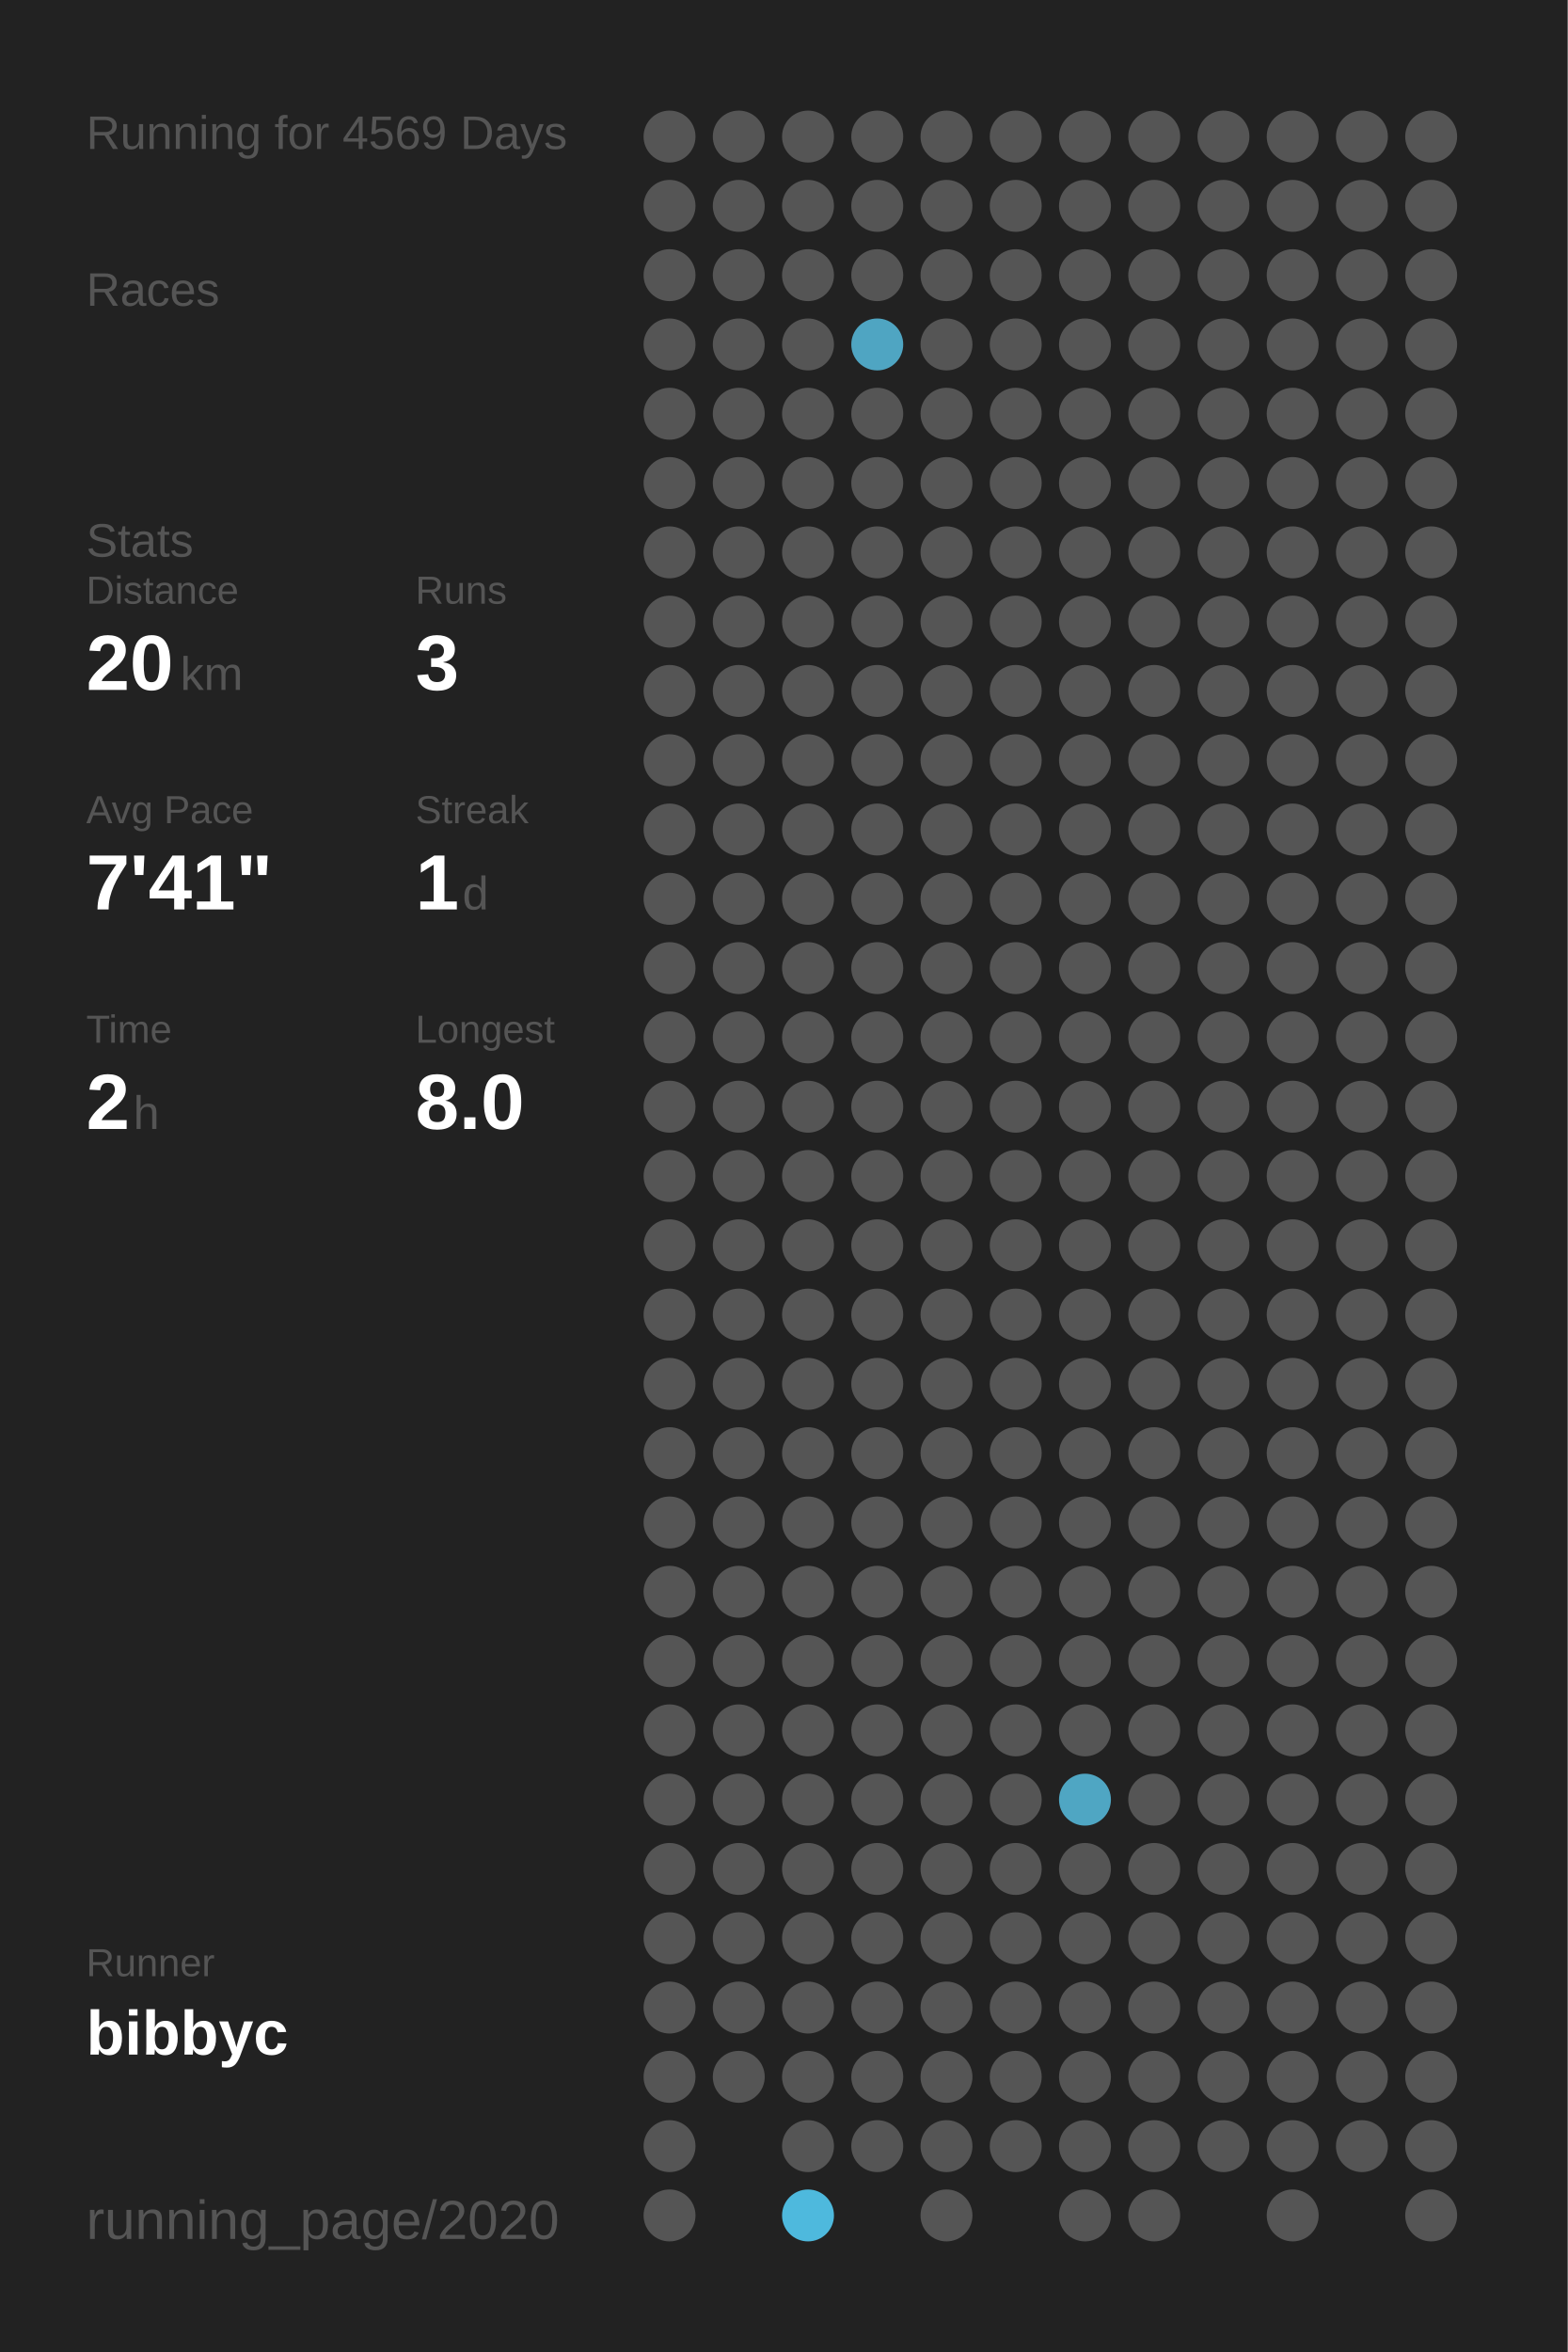
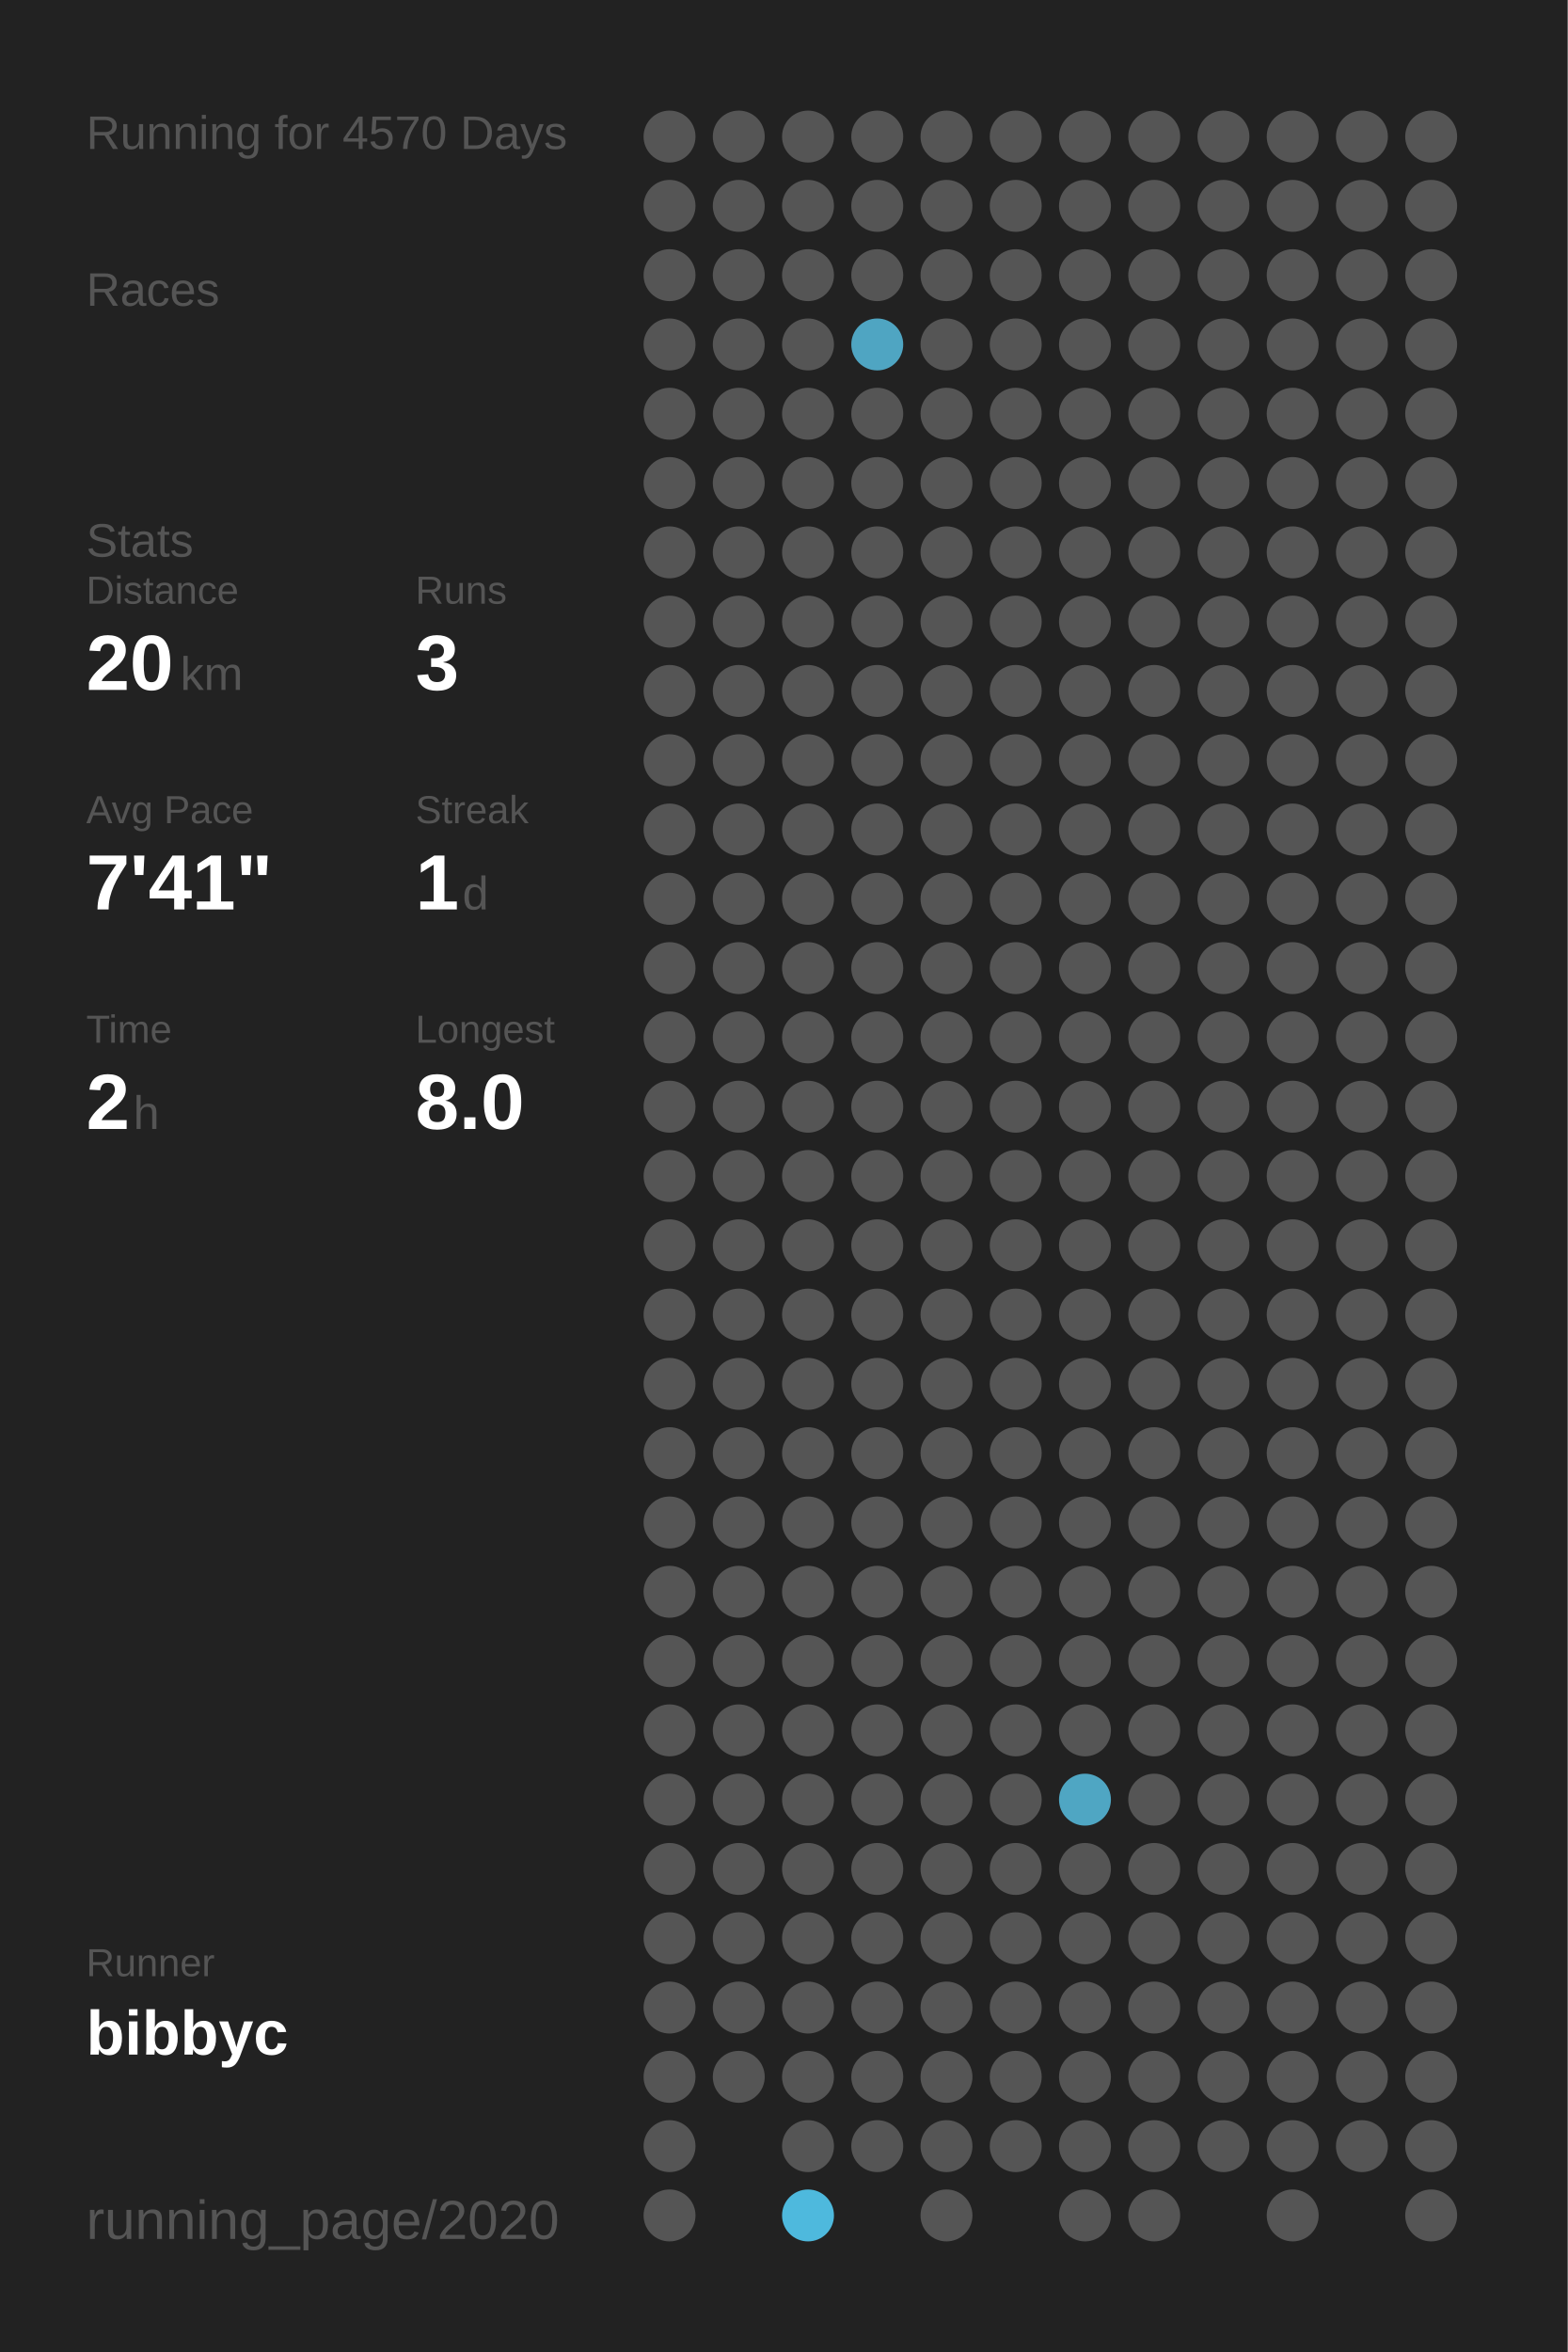
<svg xmlns="http://www.w3.org/2000/svg" baseProfile="full" height="300mm" version="1.1" viewBox="0,0,200,300" width="200mm">
  <defs />
  <rect fill="#222222" height="300" width="200" x="0" y="0" />
-   <text fill="#555555" style="font-size:6px; font-family:Arial;" x="11" y="19">Running for 4569 Days</text>
+   <text fill="#555555" style="font-size:6px; font-family:Arial;" x="11" y="19">Running for 4570 Days</text>
  <text fill="#555555" style="font-size:6px; font-family:Arial;" x="11" y="39">Races</text>
  <text fill="#555555" style="font-size:6px; font-family:Arial;" x="11" y="71">Stats</text>
  <text fill="#555555" style="font-size:5px; font-family:Arial;" x="11" y="77">Distance</text>
  <text fill="#FFFFFF" style="font-size:10px; font-family:Arial; font-weight:bold;" x="11" y="88">20</text>
  <text fill="#555555" style="font-size:6px; font-family:Arial;" x="23" y="88">km</text>
  <text fill="#555555" style="font-size:5px; font-family:Arial;" x="53" y="77">Runs</text>
  <text fill="#FFFFFF" style="font-size:10px; font-family:Arial; font-weight:bold;" x="53" y="88">3</text>
  <text fill="#555555" style="font-size:5px; font-family:Arial;" x="11" y="105">Avg Pace</text>
  <text fill="#FFFFFF" style="font-size:10px; font-family:Arial; font-weight:bold;" x="11" y="116">7'41"</text>
  <text fill="#555555" style="font-size:5px; font-family:Arial;" x="53" y="105">Streak</text>
  <text fill="#FFFFFF" style="font-size:10px; font-family:Arial; font-weight:bold;" x="53" y="116">1</text>
  <text fill="#555555" style="font-size:6px; font-family:Arial;" x="59" y="116">d</text>
  <text fill="#555555" style="font-size:5px; font-family:Arial;" x="11" y="133">Time</text>
  <text fill="#FFFFFF" style="font-size:10px; font-family:Arial; font-weight:bold;" x="11" y="144">2</text>
  <text fill="#555555" style="font-size:6px; font-family:Arial;" x="17" y="144">h</text>
  <text fill="#555555" style="font-size:5px; font-family:Arial;" x="53" y="133">Longest</text>
  <text fill="#FFFFFF" style="font-size:10px; font-family:Arial; font-weight:bold;" x="53" y="144">8.0</text>
  <text fill="#555555" style="font-size:5px; font-family:Arial;" x="11" y="252.065">Runner</text>
  <text fill="#FFFFFF" style="font-size:8px; font-family:Arial; font-weight:bold;" x="11" y="262.065">bibbyc</text>
  <text fill="#555555" style="font-size:7px; font-family:Arial;" x="11" y="285.581">running_page/2020</text>
  <circle cx="85.417" cy="17.419" fill="#555555" r="3.312" />
  <circle cx="85.417" cy="26.258" fill="#555555" r="3.312" />
  <circle cx="85.417" cy="35.097" fill="#555555" r="3.312" />
  <circle cx="85.417" cy="43.935" fill="#555555" r="3.312" />
  <circle cx="85.417" cy="52.774" fill="#555555" r="3.312" />
  <circle cx="85.417" cy="61.613" fill="#555555" r="3.312" />
  <circle cx="85.417" cy="70.452" fill="#555555" r="3.312" />
  <circle cx="85.417" cy="79.29" fill="#555555" r="3.312" />
  <circle cx="85.417" cy="88.129" fill="#555555" r="3.312" />
  <circle cx="85.417" cy="96.968" fill="#555555" r="3.312" />
  <circle cx="85.417" cy="105.806" fill="#555555" r="3.312" />
  <circle cx="85.417" cy="114.645" fill="#555555" r="3.312" />
  <circle cx="85.417" cy="123.484" fill="#555555" r="3.312" />
  <circle cx="85.417" cy="132.323" fill="#555555" r="3.312" />
  <circle cx="85.417" cy="141.161" fill="#555555" r="3.312" />
  <circle cx="85.417" cy="150" fill="#555555" r="3.312" />
  <circle cx="85.417" cy="158.839" fill="#555555" r="3.312" />
  <circle cx="85.417" cy="167.677" fill="#555555" r="3.312" />
  <circle cx="85.417" cy="176.516" fill="#555555" r="3.312" />
  <circle cx="85.417" cy="185.355" fill="#555555" r="3.312" />
  <circle cx="85.417" cy="194.194" fill="#555555" r="3.312" />
  <circle cx="85.417" cy="203.032" fill="#555555" r="3.312" />
  <circle cx="85.417" cy="211.871" fill="#555555" r="3.312" />
  <circle cx="85.417" cy="220.71" fill="#555555" r="3.312" />
  <circle cx="85.417" cy="229.548" fill="#555555" r="3.312" />
  <circle cx="85.417" cy="238.387" fill="#555555" r="3.312" />
  <circle cx="85.417" cy="247.226" fill="#555555" r="3.312" />
  <circle cx="85.417" cy="256.065" fill="#555555" r="3.312" />
  <circle cx="85.417" cy="264.903" fill="#555555" r="3.312" />
  <circle cx="85.417" cy="273.742" fill="#555555" r="3.312" />
  <circle cx="85.417" cy="282.581" fill="#555555" r="3.312" />
  <circle cx="94.25" cy="17.419" fill="#555555" r="3.312" />
  <circle cx="94.25" cy="26.258" fill="#555555" r="3.312" />
  <circle cx="94.25" cy="35.097" fill="#555555" r="3.312" />
  <circle cx="94.25" cy="43.935" fill="#555555" r="3.312" />
  <circle cx="94.25" cy="52.774" fill="#555555" r="3.312" />
  <circle cx="94.25" cy="61.613" fill="#555555" r="3.312" />
  <circle cx="94.25" cy="70.452" fill="#555555" r="3.312" />
  <circle cx="94.25" cy="79.29" fill="#555555" r="3.312" />
  <circle cx="94.25" cy="88.129" fill="#555555" r="3.312" />
  <circle cx="94.25" cy="96.968" fill="#555555" r="3.312" />
  <circle cx="94.25" cy="105.806" fill="#555555" r="3.312" />
  <circle cx="94.25" cy="114.645" fill="#555555" r="3.312" />
  <circle cx="94.25" cy="123.484" fill="#555555" r="3.312" />
  <circle cx="94.25" cy="132.323" fill="#555555" r="3.312" />
  <circle cx="94.25" cy="141.161" fill="#555555" r="3.312" />
  <circle cx="94.25" cy="150" fill="#555555" r="3.312" />
  <circle cx="94.25" cy="158.839" fill="#555555" r="3.312" />
  <circle cx="94.25" cy="167.677" fill="#555555" r="3.312" />
  <circle cx="94.25" cy="176.516" fill="#555555" r="3.312" />
  <circle cx="94.25" cy="185.355" fill="#555555" r="3.312" />
  <circle cx="94.25" cy="194.194" fill="#555555" r="3.312" />
  <circle cx="94.25" cy="203.032" fill="#555555" r="3.312" />
  <circle cx="94.25" cy="211.871" fill="#555555" r="3.312" />
  <circle cx="94.25" cy="220.71" fill="#555555" r="3.312" />
  <circle cx="94.25" cy="229.548" fill="#555555" r="3.312" />
  <circle cx="94.25" cy="238.387" fill="#555555" r="3.312" />
  <circle cx="94.25" cy="247.226" fill="#555555" r="3.312" />
  <circle cx="94.25" cy="256.065" fill="#555555" r="3.312" />
  <circle cx="94.25" cy="264.903" fill="#555555" r="3.312" />
  <circle cx="103.083" cy="17.419" fill="#555555" r="3.312" />
  <circle cx="103.083" cy="26.258" fill="#555555" r="3.312" />
  <circle cx="103.083" cy="35.097" fill="#555555" r="3.312" />
  <circle cx="103.083" cy="43.935" fill="#555555" r="3.312" />
  <circle cx="103.083" cy="52.774" fill="#555555" r="3.312" />
  <circle cx="103.083" cy="61.613" fill="#555555" r="3.312" />
  <circle cx="103.083" cy="70.452" fill="#555555" r="3.312" />
  <circle cx="103.083" cy="79.29" fill="#555555" r="3.312" />
  <circle cx="103.083" cy="88.129" fill="#555555" r="3.312" />
  <circle cx="103.083" cy="96.968" fill="#555555" r="3.312" />
  <circle cx="103.083" cy="105.806" fill="#555555" r="3.312" />
  <circle cx="103.083" cy="114.645" fill="#555555" r="3.312" />
  <circle cx="103.083" cy="123.484" fill="#555555" r="3.312" />
  <circle cx="103.083" cy="132.323" fill="#555555" r="3.312" />
  <circle cx="103.083" cy="141.161" fill="#555555" r="3.312" />
  <circle cx="103.083" cy="150" fill="#555555" r="3.312" />
  <circle cx="103.083" cy="158.839" fill="#555555" r="3.312" />
  <circle cx="103.083" cy="167.677" fill="#555555" r="3.312" />
  <circle cx="103.083" cy="176.516" fill="#555555" r="3.312" />
  <circle cx="103.083" cy="185.355" fill="#555555" r="3.312" />
  <circle cx="103.083" cy="194.194" fill="#555555" r="3.312" />
  <circle cx="103.083" cy="203.032" fill="#555555" r="3.312" />
  <circle cx="103.083" cy="211.871" fill="#555555" r="3.312" />
  <circle cx="103.083" cy="220.71" fill="#555555" r="3.312" />
  <circle cx="103.083" cy="229.548" fill="#555555" r="3.312" />
  <circle cx="103.083" cy="238.387" fill="#555555" r="3.312" />
  <circle cx="103.083" cy="247.226" fill="#555555" r="3.312" />
  <circle cx="103.083" cy="256.065" fill="#555555" r="3.312" />
  <circle cx="103.083" cy="264.903" fill="#555555" r="3.312" />
  <circle cx="103.083" cy="273.742" fill="#555555" r="3.312" />
  <circle cx="103.083" cy="282.581" fill="#4eb9dd" r="3.312" />
  <circle cx="111.917" cy="17.419" fill="#555555" r="3.312" />
  <circle cx="111.917" cy="26.258" fill="#555555" r="3.312" />
  <circle cx="111.917" cy="35.097" fill="#555555" r="3.312" />
  <circle cx="111.917" cy="43.935" fill="#4fa5c2" r="3.312" />
  <circle cx="111.917" cy="52.774" fill="#555555" r="3.312" />
  <circle cx="111.917" cy="61.613" fill="#555555" r="3.312" />
  <circle cx="111.917" cy="70.452" fill="#555555" r="3.312" />
  <circle cx="111.917" cy="79.29" fill="#555555" r="3.312" />
  <circle cx="111.917" cy="88.129" fill="#555555" r="3.312" />
  <circle cx="111.917" cy="96.968" fill="#555555" r="3.312" />
  <circle cx="111.917" cy="105.806" fill="#555555" r="3.312" />
  <circle cx="111.917" cy="114.645" fill="#555555" r="3.312" />
  <circle cx="111.917" cy="123.484" fill="#555555" r="3.312" />
  <circle cx="111.917" cy="132.323" fill="#555555" r="3.312" />
  <circle cx="111.917" cy="141.161" fill="#555555" r="3.312" />
  <circle cx="111.917" cy="150" fill="#555555" r="3.312" />
  <circle cx="111.917" cy="158.839" fill="#555555" r="3.312" />
  <circle cx="111.917" cy="167.677" fill="#555555" r="3.312" />
  <circle cx="111.917" cy="176.516" fill="#555555" r="3.312" />
  <circle cx="111.917" cy="185.355" fill="#555555" r="3.312" />
  <circle cx="111.917" cy="194.194" fill="#555555" r="3.312" />
  <circle cx="111.917" cy="203.032" fill="#555555" r="3.312" />
  <circle cx="111.917" cy="211.871" fill="#555555" r="3.312" />
  <circle cx="111.917" cy="220.71" fill="#555555" r="3.312" />
  <circle cx="111.917" cy="229.548" fill="#555555" r="3.312" />
  <circle cx="111.917" cy="238.387" fill="#555555" r="3.312" />
  <circle cx="111.917" cy="247.226" fill="#555555" r="3.312" />
  <circle cx="111.917" cy="256.065" fill="#555555" r="3.312" />
  <circle cx="111.917" cy="264.903" fill="#555555" r="3.312" />
  <circle cx="111.917" cy="273.742" fill="#555555" r="3.312" />
  <circle cx="120.75" cy="17.419" fill="#555555" r="3.312" />
  <circle cx="120.75" cy="26.258" fill="#555555" r="3.312" />
  <circle cx="120.75" cy="35.097" fill="#555555" r="3.312" />
  <circle cx="120.75" cy="43.935" fill="#555555" r="3.312" />
  <circle cx="120.75" cy="52.774" fill="#555555" r="3.312" />
  <circle cx="120.75" cy="61.613" fill="#555555" r="3.312" />
  <circle cx="120.75" cy="70.452" fill="#555555" r="3.312" />
  <circle cx="120.75" cy="79.29" fill="#555555" r="3.312" />
  <circle cx="120.75" cy="88.129" fill="#555555" r="3.312" />
  <circle cx="120.75" cy="96.968" fill="#555555" r="3.312" />
  <circle cx="120.75" cy="105.806" fill="#555555" r="3.312" />
  <circle cx="120.75" cy="114.645" fill="#555555" r="3.312" />
  <circle cx="120.75" cy="123.484" fill="#555555" r="3.312" />
  <circle cx="120.75" cy="132.323" fill="#555555" r="3.312" />
  <circle cx="120.75" cy="141.161" fill="#555555" r="3.312" />
  <circle cx="120.75" cy="150" fill="#555555" r="3.312" />
  <circle cx="120.75" cy="158.839" fill="#555555" r="3.312" />
  <circle cx="120.75" cy="167.677" fill="#555555" r="3.312" />
  <circle cx="120.75" cy="176.516" fill="#555555" r="3.312" />
  <circle cx="120.75" cy="185.355" fill="#555555" r="3.312" />
  <circle cx="120.75" cy="194.194" fill="#555555" r="3.312" />
  <circle cx="120.75" cy="203.032" fill="#555555" r="3.312" />
  <circle cx="120.75" cy="211.871" fill="#555555" r="3.312" />
  <circle cx="120.75" cy="220.71" fill="#555555" r="3.312" />
  <circle cx="120.75" cy="229.548" fill="#555555" r="3.312" />
  <circle cx="120.75" cy="238.387" fill="#555555" r="3.312" />
  <circle cx="120.75" cy="247.226" fill="#555555" r="3.312" />
  <circle cx="120.75" cy="256.065" fill="#555555" r="3.312" />
  <circle cx="120.75" cy="264.903" fill="#555555" r="3.312" />
  <circle cx="120.75" cy="273.742" fill="#555555" r="3.312" />
  <circle cx="120.75" cy="282.581" fill="#555555" r="3.312" />
  <circle cx="129.583" cy="17.419" fill="#555555" r="3.312" />
  <circle cx="129.583" cy="26.258" fill="#555555" r="3.312" />
  <circle cx="129.583" cy="35.097" fill="#555555" r="3.312" />
  <circle cx="129.583" cy="43.935" fill="#555555" r="3.312" />
  <circle cx="129.583" cy="52.774" fill="#555555" r="3.312" />
  <circle cx="129.583" cy="61.613" fill="#555555" r="3.312" />
  <circle cx="129.583" cy="70.452" fill="#555555" r="3.312" />
  <circle cx="129.583" cy="79.29" fill="#555555" r="3.312" />
  <circle cx="129.583" cy="88.129" fill="#555555" r="3.312" />
  <circle cx="129.583" cy="96.968" fill="#555555" r="3.312" />
  <circle cx="129.583" cy="105.806" fill="#555555" r="3.312" />
  <circle cx="129.583" cy="114.645" fill="#555555" r="3.312" />
  <circle cx="129.583" cy="123.484" fill="#555555" r="3.312" />
  <circle cx="129.583" cy="132.323" fill="#555555" r="3.312" />
  <circle cx="129.583" cy="141.161" fill="#555555" r="3.312" />
  <circle cx="129.583" cy="150" fill="#555555" r="3.312" />
  <circle cx="129.583" cy="158.839" fill="#555555" r="3.312" />
  <circle cx="129.583" cy="167.677" fill="#555555" r="3.312" />
  <circle cx="129.583" cy="176.516" fill="#555555" r="3.312" />
  <circle cx="129.583" cy="185.355" fill="#555555" r="3.312" />
  <circle cx="129.583" cy="194.194" fill="#555555" r="3.312" />
  <circle cx="129.583" cy="203.032" fill="#555555" r="3.312" />
  <circle cx="129.583" cy="211.871" fill="#555555" r="3.312" />
  <circle cx="129.583" cy="220.71" fill="#555555" r="3.312" />
  <circle cx="129.583" cy="229.548" fill="#555555" r="3.312" />
  <circle cx="129.583" cy="238.387" fill="#555555" r="3.312" />
  <circle cx="129.583" cy="247.226" fill="#555555" r="3.312" />
  <circle cx="129.583" cy="256.065" fill="#555555" r="3.312" />
  <circle cx="129.583" cy="264.903" fill="#555555" r="3.312" />
  <circle cx="129.583" cy="273.742" fill="#555555" r="3.312" />
  <circle cx="138.417" cy="17.419" fill="#555555" r="3.312" />
  <circle cx="138.417" cy="26.258" fill="#555555" r="3.312" />
  <circle cx="138.417" cy="35.097" fill="#555555" r="3.312" />
  <circle cx="138.417" cy="43.935" fill="#555555" r="3.312" />
  <circle cx="138.417" cy="52.774" fill="#555555" r="3.312" />
  <circle cx="138.417" cy="61.613" fill="#555555" r="3.312" />
  <circle cx="138.417" cy="70.452" fill="#555555" r="3.312" />
  <circle cx="138.417" cy="79.29" fill="#555555" r="3.312" />
  <circle cx="138.417" cy="88.129" fill="#555555" r="3.312" />
  <circle cx="138.417" cy="96.968" fill="#555555" r="3.312" />
  <circle cx="138.417" cy="105.806" fill="#555555" r="3.312" />
  <circle cx="138.417" cy="114.645" fill="#555555" r="3.312" />
  <circle cx="138.417" cy="123.484" fill="#555555" r="3.312" />
  <circle cx="138.417" cy="132.323" fill="#555555" r="3.312" />
  <circle cx="138.417" cy="141.161" fill="#555555" r="3.312" />
  <circle cx="138.417" cy="150" fill="#555555" r="3.312" />
  <circle cx="138.417" cy="158.839" fill="#555555" r="3.312" />
  <circle cx="138.417" cy="167.677" fill="#555555" r="3.312" />
  <circle cx="138.417" cy="176.516" fill="#555555" r="3.312" />
  <circle cx="138.417" cy="185.355" fill="#555555" r="3.312" />
  <circle cx="138.417" cy="194.194" fill="#555555" r="3.312" />
  <circle cx="138.417" cy="203.032" fill="#555555" r="3.312" />
  <circle cx="138.417" cy="211.871" fill="#555555" r="3.312" />
  <circle cx="138.417" cy="220.71" fill="#555555" r="3.312" />
  <circle cx="138.417" cy="229.548" fill="#4fa6c3" r="3.312" />
  <circle cx="138.417" cy="238.387" fill="#555555" r="3.312" />
  <circle cx="138.417" cy="247.226" fill="#555555" r="3.312" />
  <circle cx="138.417" cy="256.065" fill="#555555" r="3.312" />
  <circle cx="138.417" cy="264.903" fill="#555555" r="3.312" />
  <circle cx="138.417" cy="273.742" fill="#555555" r="3.312" />
  <circle cx="138.417" cy="282.581" fill="#555555" r="3.312" />
  <circle cx="147.25" cy="17.419" fill="#555555" r="3.312" />
  <circle cx="147.25" cy="26.258" fill="#555555" r="3.312" />
  <circle cx="147.25" cy="35.097" fill="#555555" r="3.312" />
  <circle cx="147.25" cy="43.935" fill="#555555" r="3.312" />
  <circle cx="147.25" cy="52.774" fill="#555555" r="3.312" />
  <circle cx="147.25" cy="61.613" fill="#555555" r="3.312" />
  <circle cx="147.25" cy="70.452" fill="#555555" r="3.312" />
  <circle cx="147.25" cy="79.29" fill="#555555" r="3.312" />
  <circle cx="147.25" cy="88.129" fill="#555555" r="3.312" />
  <circle cx="147.25" cy="96.968" fill="#555555" r="3.312" />
  <circle cx="147.25" cy="105.806" fill="#555555" r="3.312" />
  <circle cx="147.25" cy="114.645" fill="#555555" r="3.312" />
  <circle cx="147.25" cy="123.484" fill="#555555" r="3.312" />
  <circle cx="147.25" cy="132.323" fill="#555555" r="3.312" />
  <circle cx="147.25" cy="141.161" fill="#555555" r="3.312" />
  <circle cx="147.25" cy="150" fill="#555555" r="3.312" />
  <circle cx="147.25" cy="158.839" fill="#555555" r="3.312" />
  <circle cx="147.25" cy="167.677" fill="#555555" r="3.312" />
  <circle cx="147.25" cy="176.516" fill="#555555" r="3.312" />
  <circle cx="147.25" cy="185.355" fill="#555555" r="3.312" />
  <circle cx="147.25" cy="194.194" fill="#555555" r="3.312" />
  <circle cx="147.25" cy="203.032" fill="#555555" r="3.312" />
  <circle cx="147.25" cy="211.871" fill="#555555" r="3.312" />
  <circle cx="147.25" cy="220.71" fill="#555555" r="3.312" />
  <circle cx="147.25" cy="229.548" fill="#555555" r="3.312" />
  <circle cx="147.25" cy="238.387" fill="#555555" r="3.312" />
  <circle cx="147.25" cy="247.226" fill="#555555" r="3.312" />
  <circle cx="147.25" cy="256.065" fill="#555555" r="3.312" />
  <circle cx="147.25" cy="264.903" fill="#555555" r="3.312" />
  <circle cx="147.25" cy="273.742" fill="#555555" r="3.312" />
  <circle cx="147.25" cy="282.581" fill="#555555" r="3.312" />
  <circle cx="156.083" cy="17.419" fill="#555555" r="3.312" />
  <circle cx="156.083" cy="26.258" fill="#555555" r="3.312" />
  <circle cx="156.083" cy="35.097" fill="#555555" r="3.312" />
  <circle cx="156.083" cy="43.935" fill="#555555" r="3.312" />
  <circle cx="156.083" cy="52.774" fill="#555555" r="3.312" />
  <circle cx="156.083" cy="61.613" fill="#555555" r="3.312" />
  <circle cx="156.083" cy="70.452" fill="#555555" r="3.312" />
  <circle cx="156.083" cy="79.29" fill="#555555" r="3.312" />
  <circle cx="156.083" cy="88.129" fill="#555555" r="3.312" />
  <circle cx="156.083" cy="96.968" fill="#555555" r="3.312" />
  <circle cx="156.083" cy="105.806" fill="#555555" r="3.312" />
  <circle cx="156.083" cy="114.645" fill="#555555" r="3.312" />
  <circle cx="156.083" cy="123.484" fill="#555555" r="3.312" />
  <circle cx="156.083" cy="132.323" fill="#555555" r="3.312" />
  <circle cx="156.083" cy="141.161" fill="#555555" r="3.312" />
  <circle cx="156.083" cy="150" fill="#555555" r="3.312" />
  <circle cx="156.083" cy="158.839" fill="#555555" r="3.312" />
  <circle cx="156.083" cy="167.677" fill="#555555" r="3.312" />
  <circle cx="156.083" cy="176.516" fill="#555555" r="3.312" />
  <circle cx="156.083" cy="185.355" fill="#555555" r="3.312" />
  <circle cx="156.083" cy="194.194" fill="#555555" r="3.312" />
  <circle cx="156.083" cy="203.032" fill="#555555" r="3.312" />
  <circle cx="156.083" cy="211.871" fill="#555555" r="3.312" />
  <circle cx="156.083" cy="220.71" fill="#555555" r="3.312" />
  <circle cx="156.083" cy="229.548" fill="#555555" r="3.312" />
  <circle cx="156.083" cy="238.387" fill="#555555" r="3.312" />
  <circle cx="156.083" cy="247.226" fill="#555555" r="3.312" />
  <circle cx="156.083" cy="256.065" fill="#555555" r="3.312" />
  <circle cx="156.083" cy="264.903" fill="#555555" r="3.312" />
  <circle cx="156.083" cy="273.742" fill="#555555" r="3.312" />
  <circle cx="164.917" cy="17.419" fill="#555555" r="3.312" />
  <circle cx="164.917" cy="26.258" fill="#555555" r="3.312" />
  <circle cx="164.917" cy="35.097" fill="#555555" r="3.312" />
  <circle cx="164.917" cy="43.935" fill="#555555" r="3.312" />
  <circle cx="164.917" cy="52.774" fill="#555555" r="3.312" />
  <circle cx="164.917" cy="61.613" fill="#555555" r="3.312" />
  <circle cx="164.917" cy="70.452" fill="#555555" r="3.312" />
  <circle cx="164.917" cy="79.29" fill="#555555" r="3.312" />
  <circle cx="164.917" cy="88.129" fill="#555555" r="3.312" />
  <circle cx="164.917" cy="96.968" fill="#555555" r="3.312" />
  <circle cx="164.917" cy="105.806" fill="#555555" r="3.312" />
  <circle cx="164.917" cy="114.645" fill="#555555" r="3.312" />
  <circle cx="164.917" cy="123.484" fill="#555555" r="3.312" />
  <circle cx="164.917" cy="132.323" fill="#555555" r="3.312" />
  <circle cx="164.917" cy="141.161" fill="#555555" r="3.312" />
  <circle cx="164.917" cy="150" fill="#555555" r="3.312" />
  <circle cx="164.917" cy="158.839" fill="#555555" r="3.312" />
  <circle cx="164.917" cy="167.677" fill="#555555" r="3.312" />
  <circle cx="164.917" cy="176.516" fill="#555555" r="3.312" />
  <circle cx="164.917" cy="185.355" fill="#555555" r="3.312" />
  <circle cx="164.917" cy="194.194" fill="#555555" r="3.312" />
  <circle cx="164.917" cy="203.032" fill="#555555" r="3.312" />
  <circle cx="164.917" cy="211.871" fill="#555555" r="3.312" />
  <circle cx="164.917" cy="220.71" fill="#555555" r="3.312" />
  <circle cx="164.917" cy="229.548" fill="#555555" r="3.312" />
  <circle cx="164.917" cy="238.387" fill="#555555" r="3.312" />
  <circle cx="164.917" cy="247.226" fill="#555555" r="3.312" />
  <circle cx="164.917" cy="256.065" fill="#555555" r="3.312" />
  <circle cx="164.917" cy="264.903" fill="#555555" r="3.312" />
  <circle cx="164.917" cy="273.742" fill="#555555" r="3.312" />
  <circle cx="164.917" cy="282.581" fill="#555555" r="3.312" />
  <circle cx="173.75" cy="17.419" fill="#555555" r="3.312" />
  <circle cx="173.75" cy="26.258" fill="#555555" r="3.312" />
  <circle cx="173.75" cy="35.097" fill="#555555" r="3.312" />
  <circle cx="173.75" cy="43.935" fill="#555555" r="3.312" />
  <circle cx="173.75" cy="52.774" fill="#555555" r="3.312" />
  <circle cx="173.75" cy="61.613" fill="#555555" r="3.312" />
  <circle cx="173.75" cy="70.452" fill="#555555" r="3.312" />
  <circle cx="173.75" cy="79.29" fill="#555555" r="3.312" />
  <circle cx="173.75" cy="88.129" fill="#555555" r="3.312" />
  <circle cx="173.75" cy="96.968" fill="#555555" r="3.312" />
  <circle cx="173.75" cy="105.806" fill="#555555" r="3.312" />
  <circle cx="173.75" cy="114.645" fill="#555555" r="3.312" />
  <circle cx="173.75" cy="123.484" fill="#555555" r="3.312" />
  <circle cx="173.75" cy="132.323" fill="#555555" r="3.312" />
  <circle cx="173.75" cy="141.161" fill="#555555" r="3.312" />
  <circle cx="173.75" cy="150" fill="#555555" r="3.312" />
  <circle cx="173.75" cy="158.839" fill="#555555" r="3.312" />
  <circle cx="173.75" cy="167.677" fill="#555555" r="3.312" />
  <circle cx="173.75" cy="176.516" fill="#555555" r="3.312" />
  <circle cx="173.75" cy="185.355" fill="#555555" r="3.312" />
  <circle cx="173.75" cy="194.194" fill="#555555" r="3.312" />
  <circle cx="173.75" cy="203.032" fill="#555555" r="3.312" />
  <circle cx="173.75" cy="211.871" fill="#555555" r="3.312" />
  <circle cx="173.75" cy="220.71" fill="#555555" r="3.312" />
  <circle cx="173.75" cy="229.548" fill="#555555" r="3.312" />
  <circle cx="173.75" cy="238.387" fill="#555555" r="3.312" />
  <circle cx="173.75" cy="247.226" fill="#555555" r="3.312" />
  <circle cx="173.75" cy="256.065" fill="#555555" r="3.312" />
  <circle cx="173.75" cy="264.903" fill="#555555" r="3.312" />
  <circle cx="173.75" cy="273.742" fill="#555555" r="3.312" />
  <circle cx="182.583" cy="17.419" fill="#555555" r="3.312" />
  <circle cx="182.583" cy="26.258" fill="#555555" r="3.312" />
  <circle cx="182.583" cy="35.097" fill="#555555" r="3.312" />
  <circle cx="182.583" cy="43.935" fill="#555555" r="3.312" />
  <circle cx="182.583" cy="52.774" fill="#555555" r="3.312" />
  <circle cx="182.583" cy="61.613" fill="#555555" r="3.312" />
  <circle cx="182.583" cy="70.452" fill="#555555" r="3.312" />
  <circle cx="182.583" cy="79.29" fill="#555555" r="3.312" />
  <circle cx="182.583" cy="88.129" fill="#555555" r="3.312" />
  <circle cx="182.583" cy="96.968" fill="#555555" r="3.312" />
  <circle cx="182.583" cy="105.806" fill="#555555" r="3.312" />
  <circle cx="182.583" cy="114.645" fill="#555555" r="3.312" />
  <circle cx="182.583" cy="123.484" fill="#555555" r="3.312" />
  <circle cx="182.583" cy="132.323" fill="#555555" r="3.312" />
  <circle cx="182.583" cy="141.161" fill="#555555" r="3.312" />
  <circle cx="182.583" cy="150" fill="#555555" r="3.312" />
  <circle cx="182.583" cy="158.839" fill="#555555" r="3.312" />
  <circle cx="182.583" cy="167.677" fill="#555555" r="3.312" />
  <circle cx="182.583" cy="176.516" fill="#555555" r="3.312" />
  <circle cx="182.583" cy="185.355" fill="#555555" r="3.312" />
  <circle cx="182.583" cy="194.194" fill="#555555" r="3.312" />
  <circle cx="182.583" cy="203.032" fill="#555555" r="3.312" />
  <circle cx="182.583" cy="211.871" fill="#555555" r="3.312" />
  <circle cx="182.583" cy="220.71" fill="#555555" r="3.312" />
  <circle cx="182.583" cy="229.548" fill="#555555" r="3.312" />
  <circle cx="182.583" cy="238.387" fill="#555555" r="3.312" />
  <circle cx="182.583" cy="247.226" fill="#555555" r="3.312" />
  <circle cx="182.583" cy="256.065" fill="#555555" r="3.312" />
  <circle cx="182.583" cy="264.903" fill="#555555" r="3.312" />
  <circle cx="182.583" cy="273.742" fill="#555555" r="3.312" />
  <circle cx="182.583" cy="282.581" fill="#555555" r="3.312" />
</svg>
